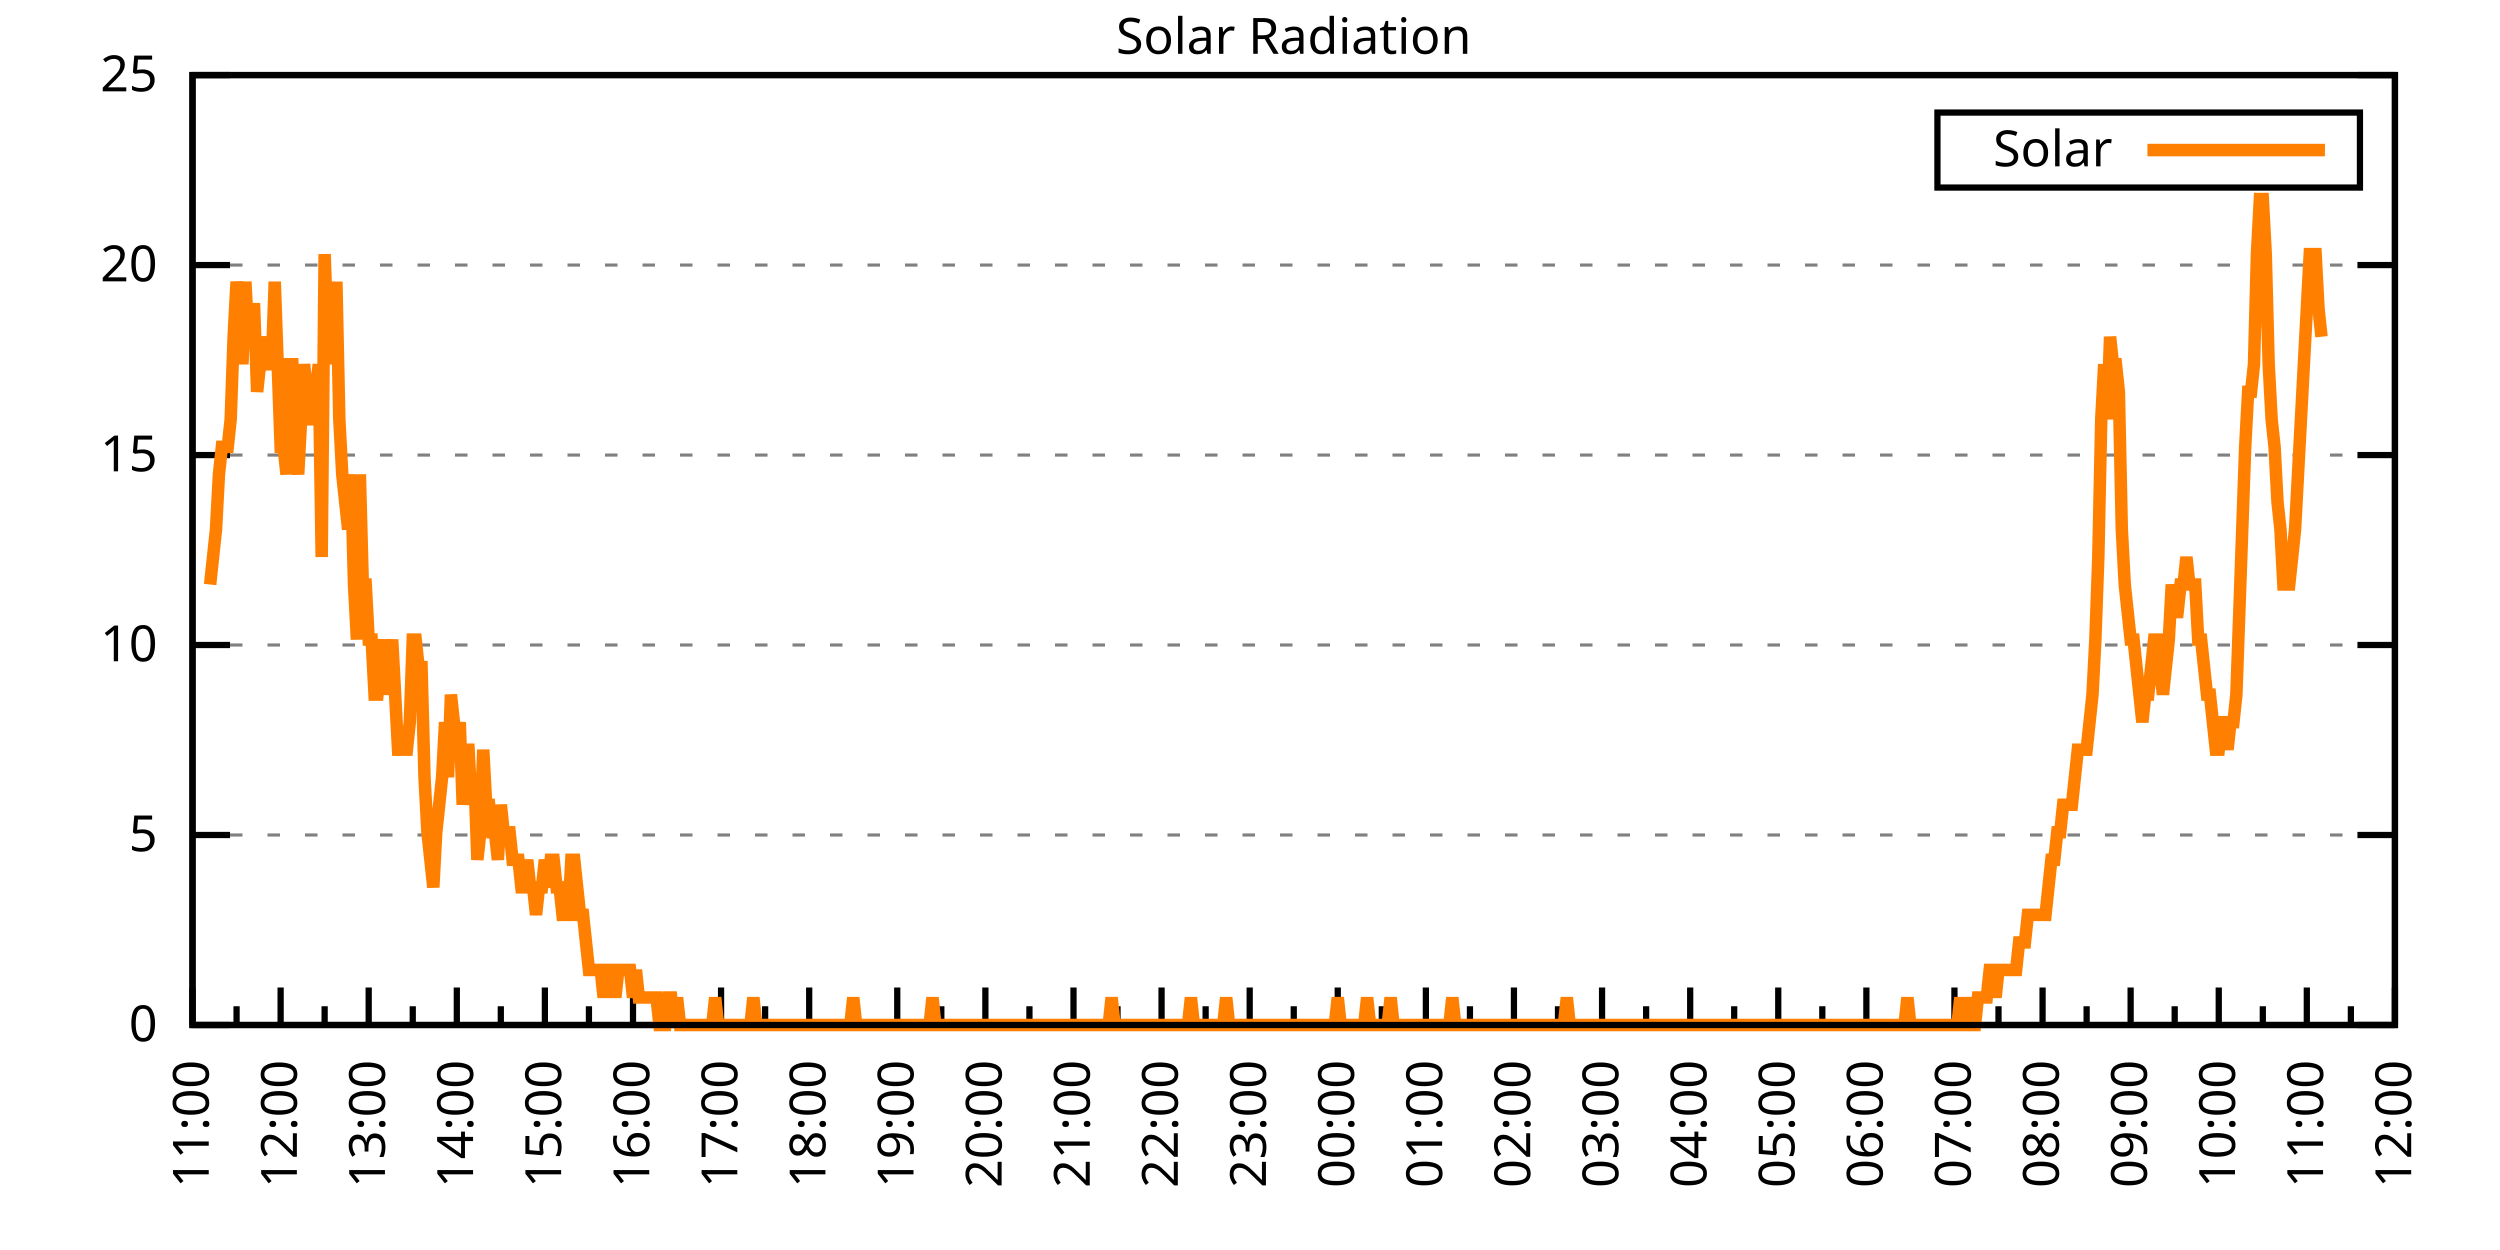
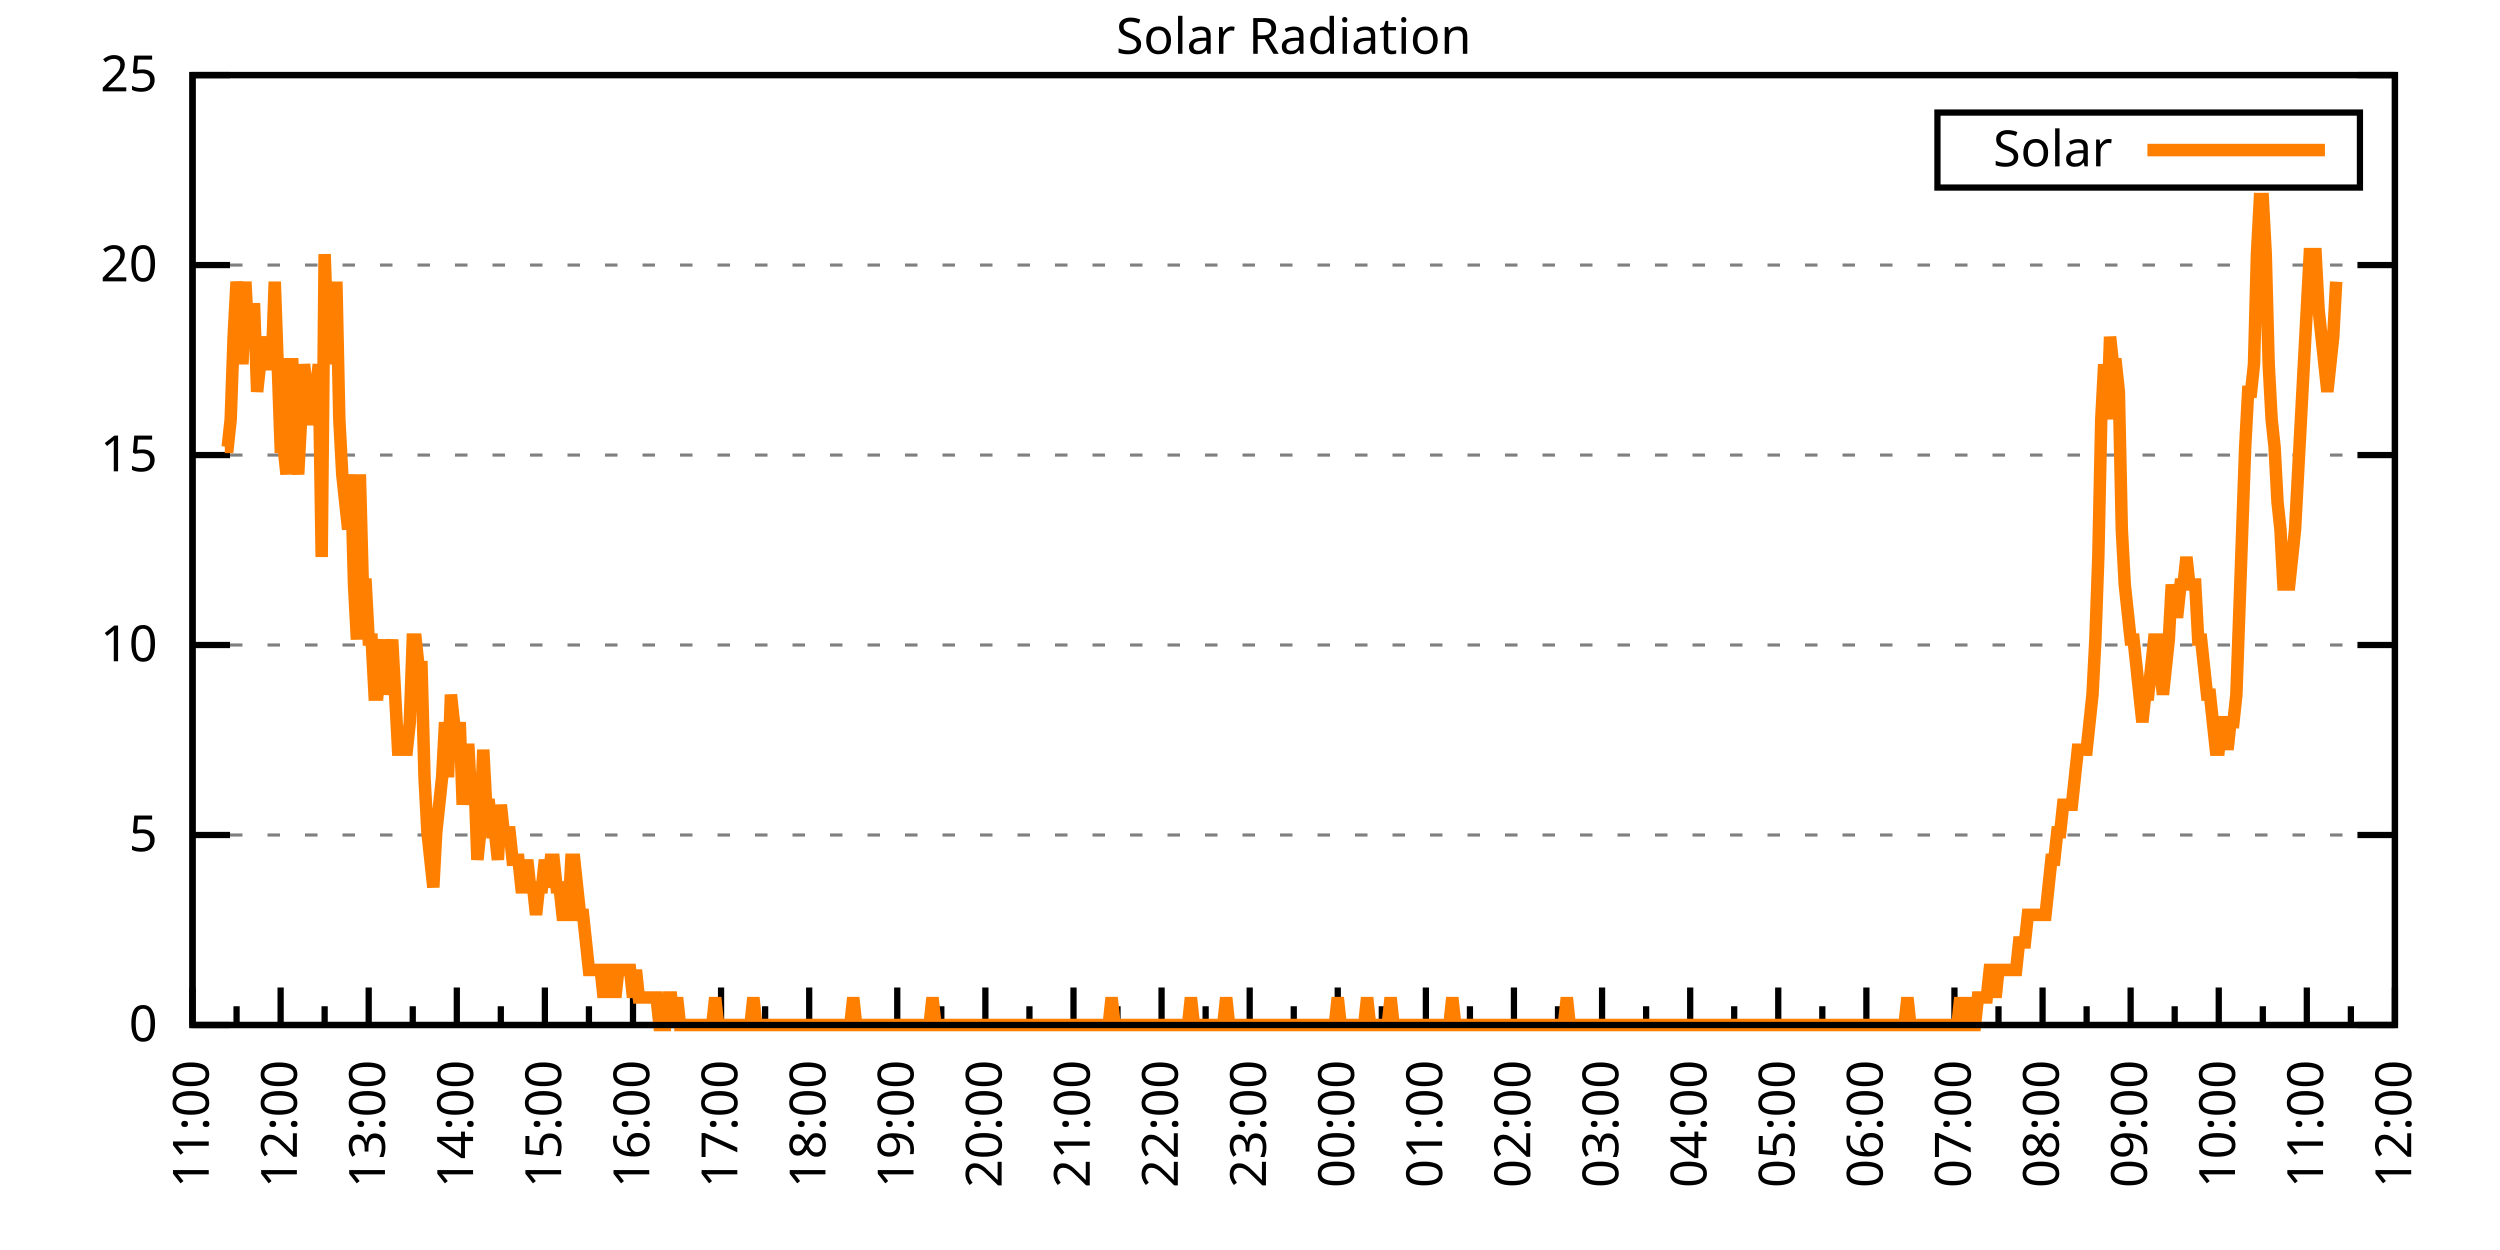
<svg xmlns="http://www.w3.org/2000/svg" xmlns:xlink="http://www.w3.org/1999/xlink" width="400" height="200" viewBox="0 0 400 200">
  <g id="gnuplot_canvas">
    <rect x="0" y="0" width="400" height="200" fill="none" />
    <defs>
      <circle id="gpDot" r="0.5" stroke-width="0.5" stroke="currentColor" />
      <path id="gpPt0" stroke-width="0.333" stroke="currentColor" d="M-1,0 h2 M0,-1 v2" />
      <path id="gpPt1" stroke-width="0.333" stroke="currentColor" d="M-1,-1 L1,1 M1,-1 L-1,1" />
      <path id="gpPt2" stroke-width="0.333" stroke="currentColor" d="M-1,0 L1,0 M0,-1 L0,1 M-1,-1 L1,1 M-1,1 L1,-1" />
      <rect id="gpPt3" stroke-width="0.333" stroke="currentColor" x="-1" y="-1" width="2" height="2" />
      <rect id="gpPt4" stroke-width="0.333" stroke="currentColor" fill="currentColor" x="-1" y="-1" width="2" height="2" />
      <circle id="gpPt5" stroke-width="0.333" stroke="currentColor" cx="0" cy="0" r="1" />
      <use xlink:href="#gpPt5" id="gpPt6" fill="currentColor" stroke="none" />
      <path id="gpPt7" stroke-width="0.333" stroke="currentColor" d="M0,-1.33 L-1.33,0.67 L1.33,0.67 z" />
      <use xlink:href="#gpPt7" id="gpPt8" fill="currentColor" stroke="none" />
      <use xlink:href="#gpPt7" id="gpPt9" stroke="currentColor" transform="rotate(180)" />
      <use xlink:href="#gpPt9" id="gpPt10" fill="currentColor" stroke="none" />
      <use xlink:href="#gpPt3" id="gpPt11" stroke="currentColor" transform="rotate(45)" />
      <use xlink:href="#gpPt11" id="gpPt12" fill="currentColor" stroke="none" />
      <path id="gpPt13" stroke-width="0.333" stroke="currentColor" d="M0,1.330 L1.265,0.411 L0.782,-1.067 L-0.782,-1.076 L-1.265,0.411 z" />
      <use xlink:href="#gpPt13" id="gpPt14" fill="currentColor" stroke="none" />
      <filter id="textbox" filterUnits="objectBoundingBox" x="0" y="0" height="1" width="1">
        <feFlood flood-color="white" flood-opacity="1" result="bgnd" />
        <feComposite in="SourceGraphic" in2="bgnd" operator="atop" />
      </filter>
      <filter id="greybox" filterUnits="objectBoundingBox" x="0" y="0" height="1" width="1">
        <feFlood flood-color="lightgrey" flood-opacity="1" result="grey" />
        <feComposite in="SourceGraphic" in2="grey" operator="atop" />
      </filter>
    </defs>
    <g fill="none" color="white" stroke="currentColor" stroke-width="1.00" stroke-linecap="butt" stroke-linejoin="miter">
</g>
    <g fill="none" color="black" stroke="currentColor" stroke-width="1.00" stroke-linecap="butt" stroke-linejoin="miter">
      <g stroke="none" shape-rendering="crispEdges">
        <polygon fill="rgb(255, 255, 255)" points="30.80,164.00 383.18,164.00 383.18,12.02 30.80,12.02 " />
      </g>
    </g>
    <g fill="none" color="black" stroke="currentColor" stroke-width="1.00" stroke-linecap="butt" stroke-linejoin="miter">
</g>
    <g fill="none" color="black" stroke="black" stroke-width="0.50" stroke-linecap="butt" stroke-linejoin="miter">
</g>
    <g fill="none" color="gray" stroke="currentColor" stroke-width="0.50" stroke-linecap="butt" stroke-linejoin="miter">
      <path stroke="gray" stroke-dasharray="2,4" class="gridline" d="M30.80,164.00 L383.19,164.00  " />
    </g>
    <g fill="none" color="gray" stroke="gray" stroke-width="1.00" stroke-linecap="butt" stroke-linejoin="miter">
</g>
    <g fill="none" color="black" stroke="currentColor" stroke-width="1.00" stroke-linecap="butt" stroke-linejoin="miter">
      <path stroke="black" d="M30.80,164.00 L36.80,164.00 M383.19,164.00 L377.19,164.00  " />
      <g transform="translate(25.20,166.60)" stroke="none" fill="black" font-family="Sans" font-size="8.00" text-anchor="end">
        <text>
          <tspan font-family="Sans"> 0</tspan>
        </text>
      </g>
    </g>
    <g fill="none" color="black" stroke="currentColor" stroke-width="1.00" stroke-linecap="butt" stroke-linejoin="miter">
</g>
    <g fill="none" color="black" stroke="black" stroke-width="0.50" stroke-linecap="butt" stroke-linejoin="miter">
</g>
    <g fill="none" color="gray" stroke="currentColor" stroke-width="0.50" stroke-linecap="butt" stroke-linejoin="miter">
      <path stroke="gray" stroke-dasharray="2,4" class="gridline" d="M30.80,133.60 L383.19,133.60  " />
    </g>
    <g fill="none" color="gray" stroke="gray" stroke-width="1.00" stroke-linecap="butt" stroke-linejoin="miter">
</g>
    <g fill="none" color="black" stroke="currentColor" stroke-width="1.00" stroke-linecap="butt" stroke-linejoin="miter">
      <path stroke="black" d="M30.80,133.60 L36.80,133.60 M383.19,133.60 L377.19,133.60  " />
      <g transform="translate(25.20,136.20)" stroke="none" fill="black" font-family="Sans" font-size="8.00" text-anchor="end">
        <text>
          <tspan font-family="Sans"> 5</tspan>
        </text>
      </g>
    </g>
    <g fill="none" color="black" stroke="currentColor" stroke-width="1.00" stroke-linecap="butt" stroke-linejoin="miter">
</g>
    <g fill="none" color="black" stroke="black" stroke-width="0.50" stroke-linecap="butt" stroke-linejoin="miter">
</g>
    <g fill="none" color="gray" stroke="currentColor" stroke-width="0.50" stroke-linecap="butt" stroke-linejoin="miter">
      <path stroke="gray" stroke-dasharray="2,4" class="gridline" d="M30.80,103.20 L383.19,103.20  " />
    </g>
    <g fill="none" color="gray" stroke="gray" stroke-width="1.00" stroke-linecap="butt" stroke-linejoin="miter">
</g>
    <g fill="none" color="black" stroke="currentColor" stroke-width="1.00" stroke-linecap="butt" stroke-linejoin="miter">
      <path stroke="black" d="M30.80,103.20 L36.80,103.20 M383.19,103.20 L377.19,103.20  " />
      <g transform="translate(25.20,105.80)" stroke="none" fill="black" font-family="Sans" font-size="8.00" text-anchor="end">
        <text>
          <tspan font-family="Sans"> 10</tspan>
        </text>
      </g>
    </g>
    <g fill="none" color="black" stroke="currentColor" stroke-width="1.00" stroke-linecap="butt" stroke-linejoin="miter">
</g>
    <g fill="none" color="black" stroke="black" stroke-width="0.50" stroke-linecap="butt" stroke-linejoin="miter">
</g>
    <g fill="none" color="gray" stroke="currentColor" stroke-width="0.50" stroke-linecap="butt" stroke-linejoin="miter">
      <path stroke="gray" stroke-dasharray="2,4" class="gridline" d="M30.80,72.81 L383.19,72.81  " />
    </g>
    <g fill="none" color="gray" stroke="gray" stroke-width="1.00" stroke-linecap="butt" stroke-linejoin="miter">
</g>
    <g fill="none" color="black" stroke="currentColor" stroke-width="1.00" stroke-linecap="butt" stroke-linejoin="miter">
      <path stroke="black" d="M30.80,72.81 L36.80,72.81 M383.19,72.81 L377.19,72.81  " />
      <g transform="translate(25.20,75.41)" stroke="none" fill="black" font-family="Sans" font-size="8.00" text-anchor="end">
        <text>
          <tspan font-family="Sans"> 15</tspan>
        </text>
      </g>
    </g>
    <g fill="none" color="black" stroke="currentColor" stroke-width="1.00" stroke-linecap="butt" stroke-linejoin="miter">
</g>
    <g fill="none" color="black" stroke="black" stroke-width="0.50" stroke-linecap="butt" stroke-linejoin="miter">
</g>
    <g fill="none" color="gray" stroke="currentColor" stroke-width="0.50" stroke-linecap="butt" stroke-linejoin="miter">
      <path stroke="gray" stroke-dasharray="2,4" class="gridline" d="M30.80,42.41 L383.19,42.41  " />
    </g>
    <g fill="none" color="gray" stroke="gray" stroke-width="1.00" stroke-linecap="butt" stroke-linejoin="miter">
</g>
    <g fill="none" color="black" stroke="currentColor" stroke-width="1.00" stroke-linecap="butt" stroke-linejoin="miter">
      <path stroke="black" d="M30.80,42.41 L36.80,42.41 M383.19,42.41 L377.19,42.41  " />
      <g transform="translate(25.20,45.01)" stroke="none" fill="black" font-family="Sans" font-size="8.00" text-anchor="end">
        <text>
          <tspan font-family="Sans"> 20</tspan>
        </text>
      </g>
    </g>
    <g fill="none" color="black" stroke="currentColor" stroke-width="1.00" stroke-linecap="butt" stroke-linejoin="miter">
</g>
    <g fill="none" color="black" stroke="black" stroke-width="0.50" stroke-linecap="butt" stroke-linejoin="miter">
</g>
    <g fill="none" color="gray" stroke="currentColor" stroke-width="0.50" stroke-linecap="butt" stroke-linejoin="miter">
      <path stroke="gray" stroke-dasharray="2,4" class="gridline" d="M30.80,12.01 L383.19,12.01  " />
    </g>
    <g fill="none" color="gray" stroke="gray" stroke-width="1.00" stroke-linecap="butt" stroke-linejoin="miter">
</g>
    <g fill="none" color="black" stroke="currentColor" stroke-width="1.00" stroke-linecap="butt" stroke-linejoin="miter">
      <path stroke="black" d="M30.80,12.01 L36.80,12.01 M383.19,12.01 L377.19,12.01  " />
      <g transform="translate(25.20,14.61)" stroke="none" fill="black" font-family="Sans" font-size="8.00" text-anchor="end">
        <text>
          <tspan font-family="Sans"> 25</tspan>
        </text>
      </g>
    </g>
    <g fill="none" color="black" stroke="currentColor" stroke-width="1.00" stroke-linecap="butt" stroke-linejoin="miter">
      <path stroke="black" d="M30.80,164.00 L30.80,158.00  " />
      <g transform="translate(33.40,169.60) rotate(270)" stroke="none" fill="black" font-family="Sans" font-size="8.00" text-anchor="end">
        <text>
          <tspan font-family="Sans">11:00</tspan>
        </text>
      </g>
    </g>
    <g fill="none" color="black" stroke="currentColor" stroke-width="1.00" stroke-linecap="butt" stroke-linejoin="miter">
      <path stroke="black" d="M37.85,164.00 L37.85,161.00 M44.90,164.00 L44.90,158.00  " />
      <g transform="translate(47.50,169.60) rotate(270)" stroke="none" fill="black" font-family="Sans" font-size="8.00" text-anchor="end">
        <text>
          <tspan font-family="Sans">12:00</tspan>
        </text>
      </g>
    </g>
    <g fill="none" color="black" stroke="currentColor" stroke-width="1.00" stroke-linecap="butt" stroke-linejoin="miter">
      <path stroke="black" d="M51.94,164.00 L51.94,161.00 M58.99,164.00 L58.99,158.00  " />
      <g transform="translate(61.59,169.60) rotate(270)" stroke="none" fill="black" font-family="Sans" font-size="8.00" text-anchor="end">
        <text>
          <tspan font-family="Sans">13:00</tspan>
        </text>
      </g>
    </g>
    <g fill="none" color="black" stroke="currentColor" stroke-width="1.00" stroke-linecap="butt" stroke-linejoin="miter">
      <path stroke="black" d="M66.04,164.00 L66.04,161.00 M73.09,164.00 L73.09,158.00  " />
      <g transform="translate(75.69,169.60) rotate(270)" stroke="none" fill="black" font-family="Sans" font-size="8.00" text-anchor="end">
        <text>
          <tspan font-family="Sans">14:00</tspan>
        </text>
      </g>
    </g>
    <g fill="none" color="black" stroke="currentColor" stroke-width="1.00" stroke-linecap="butt" stroke-linejoin="miter">
      <path stroke="black" d="M80.13,164.00 L80.13,161.00 M87.18,164.00 L87.18,158.00  " />
      <g transform="translate(89.78,169.60) rotate(270)" stroke="none" fill="black" font-family="Sans" font-size="8.00" text-anchor="end">
        <text>
          <tspan font-family="Sans">15:00</tspan>
        </text>
      </g>
    </g>
    <g fill="none" color="black" stroke="currentColor" stroke-width="1.00" stroke-linecap="butt" stroke-linejoin="miter">
      <path stroke="black" d="M94.23,164.00 L94.23,161.00 M101.28,164.00 L101.28,158.00  " />
      <g transform="translate(103.88,169.60) rotate(270)" stroke="none" fill="black" font-family="Sans" font-size="8.00" text-anchor="end">
        <text>
          <tspan font-family="Sans">16:00</tspan>
        </text>
      </g>
    </g>
    <g fill="none" color="black" stroke="currentColor" stroke-width="1.00" stroke-linecap="butt" stroke-linejoin="miter">
      <path stroke="black" d="M108.33,164.00 L108.33,161.00 M115.37,164.00 L115.37,158.00  " />
      <g transform="translate(117.97,169.60) rotate(270)" stroke="none" fill="black" font-family="Sans" font-size="8.00" text-anchor="end">
        <text>
          <tspan font-family="Sans">17:00</tspan>
        </text>
      </g>
    </g>
    <g fill="none" color="black" stroke="currentColor" stroke-width="1.00" stroke-linecap="butt" stroke-linejoin="miter">
      <path stroke="black" d="M122.42,164.00 L122.42,161.00 M129.47,164.00 L129.47,158.00  " />
      <g transform="translate(132.07,169.60) rotate(270)" stroke="none" fill="black" font-family="Sans" font-size="8.00" text-anchor="end">
        <text>
          <tspan font-family="Sans">18:00</tspan>
        </text>
      </g>
    </g>
    <g fill="none" color="black" stroke="currentColor" stroke-width="1.00" stroke-linecap="butt" stroke-linejoin="miter">
      <path stroke="black" d="M136.52,164.00 L136.52,161.00 M143.56,164.00 L143.56,158.00  " />
      <g transform="translate(146.16,169.60) rotate(270)" stroke="none" fill="black" font-family="Sans" font-size="8.00" text-anchor="end">
        <text>
          <tspan font-family="Sans">19:00</tspan>
        </text>
      </g>
    </g>
    <g fill="none" color="black" stroke="currentColor" stroke-width="1.00" stroke-linecap="butt" stroke-linejoin="miter">
      <path stroke="black" d="M150.61,164.00 L150.61,161.00 M157.66,164.00 L157.66,158.00  " />
      <g transform="translate(160.26,169.60) rotate(270)" stroke="none" fill="black" font-family="Sans" font-size="8.00" text-anchor="end">
        <text>
          <tspan font-family="Sans">20:00</tspan>
        </text>
      </g>
    </g>
    <g fill="none" color="black" stroke="currentColor" stroke-width="1.00" stroke-linecap="butt" stroke-linejoin="miter">
      <path stroke="black" d="M164.71,164.00 L164.71,161.00 M171.76,164.00 L171.76,158.00  " />
      <g transform="translate(174.36,169.60) rotate(270)" stroke="none" fill="black" font-family="Sans" font-size="8.00" text-anchor="end">
        <text>
          <tspan font-family="Sans">21:00</tspan>
        </text>
      </g>
    </g>
    <g fill="none" color="black" stroke="currentColor" stroke-width="1.00" stroke-linecap="butt" stroke-linejoin="miter">
      <path stroke="black" d="M178.80,164.00 L178.80,161.00 M185.85,164.00 L185.85,158.00  " />
      <g transform="translate(188.45,169.60) rotate(270)" stroke="none" fill="black" font-family="Sans" font-size="8.00" text-anchor="end">
        <text>
          <tspan font-family="Sans">22:00</tspan>
        </text>
      </g>
    </g>
    <g fill="none" color="black" stroke="currentColor" stroke-width="1.00" stroke-linecap="butt" stroke-linejoin="miter">
      <path stroke="black" d="M192.90,164.00 L192.90,161.00 M199.95,164.00 L199.95,158.00  " />
      <g transform="translate(202.55,169.60) rotate(270)" stroke="none" fill="black" font-family="Sans" font-size="8.00" text-anchor="end">
        <text>
          <tspan font-family="Sans">23:00</tspan>
        </text>
      </g>
    </g>
    <g fill="none" color="black" stroke="currentColor" stroke-width="1.00" stroke-linecap="butt" stroke-linejoin="miter">
      <path stroke="black" d="M207.00,164.00 L207.00,161.00 M214.04,164.00 L214.04,158.00  " />
      <g transform="translate(216.64,169.60) rotate(270)" stroke="none" fill="black" font-family="Sans" font-size="8.00" text-anchor="end">
        <text>
          <tspan font-family="Sans">00:00</tspan>
        </text>
      </g>
    </g>
    <g fill="none" color="black" stroke="currentColor" stroke-width="1.00" stroke-linecap="butt" stroke-linejoin="miter">
      <path stroke="black" d="M221.09,164.00 L221.09,161.00 M228.14,164.00 L228.14,158.00  " />
      <g transform="translate(230.74,169.60) rotate(270)" stroke="none" fill="black" font-family="Sans" font-size="8.00" text-anchor="end">
        <text>
          <tspan font-family="Sans">01:00</tspan>
        </text>
      </g>
    </g>
    <g fill="none" color="black" stroke="currentColor" stroke-width="1.00" stroke-linecap="butt" stroke-linejoin="miter">
      <path stroke="black" d="M235.19,164.00 L235.19,161.00 M242.23,164.00 L242.23,158.00  " />
      <g transform="translate(244.83,169.60) rotate(270)" stroke="none" fill="black" font-family="Sans" font-size="8.00" text-anchor="end">
        <text>
          <tspan font-family="Sans">02:00</tspan>
        </text>
      </g>
    </g>
    <g fill="none" color="black" stroke="currentColor" stroke-width="1.00" stroke-linecap="butt" stroke-linejoin="miter">
      <path stroke="black" d="M249.28,164.00 L249.28,161.00 M256.33,164.00 L256.33,158.00  " />
      <g transform="translate(258.93,169.60) rotate(270)" stroke="none" fill="black" font-family="Sans" font-size="8.00" text-anchor="end">
        <text>
          <tspan font-family="Sans">03:00</tspan>
        </text>
      </g>
    </g>
    <g fill="none" color="black" stroke="currentColor" stroke-width="1.00" stroke-linecap="butt" stroke-linejoin="miter">
      <path stroke="black" d="M263.38,164.00 L263.38,161.00 M270.43,164.00 L270.43,158.00  " />
      <g transform="translate(273.03,169.60) rotate(270)" stroke="none" fill="black" font-family="Sans" font-size="8.00" text-anchor="end">
        <text>
          <tspan font-family="Sans">04:00</tspan>
        </text>
      </g>
    </g>
    <g fill="none" color="black" stroke="currentColor" stroke-width="1.00" stroke-linecap="butt" stroke-linejoin="miter">
      <path stroke="black" d="M277.47,164.00 L277.47,161.00 M284.52,164.00 L284.52,158.00  " />
      <g transform="translate(287.12,169.60) rotate(270)" stroke="none" fill="black" font-family="Sans" font-size="8.00" text-anchor="end">
        <text>
          <tspan font-family="Sans">05:00</tspan>
        </text>
      </g>
    </g>
    <g fill="none" color="black" stroke="currentColor" stroke-width="1.00" stroke-linecap="butt" stroke-linejoin="miter">
      <path stroke="black" d="M291.57,164.00 L291.57,161.00 M298.62,164.00 L298.62,158.00  " />
      <g transform="translate(301.22,169.60) rotate(270)" stroke="none" fill="black" font-family="Sans" font-size="8.00" text-anchor="end">
        <text>
          <tspan font-family="Sans">06:00</tspan>
        </text>
      </g>
    </g>
    <g fill="none" color="black" stroke="currentColor" stroke-width="1.00" stroke-linecap="butt" stroke-linejoin="miter">
      <path stroke="black" d="M305.66,164.00 L305.66,161.00 M312.71,164.00 L312.71,158.00  " />
      <g transform="translate(315.31,169.60) rotate(270)" stroke="none" fill="black" font-family="Sans" font-size="8.00" text-anchor="end">
        <text>
          <tspan font-family="Sans">07:00</tspan>
        </text>
      </g>
    </g>
    <g fill="none" color="black" stroke="currentColor" stroke-width="1.00" stroke-linecap="butt" stroke-linejoin="miter">
      <path stroke="black" d="M319.76,164.00 L319.76,161.00 M326.81,164.00 L326.81,158.00  " />
      <g transform="translate(329.41,169.60) rotate(270)" stroke="none" fill="black" font-family="Sans" font-size="8.00" text-anchor="end">
        <text>
          <tspan font-family="Sans">08:00</tspan>
        </text>
      </g>
    </g>
    <g fill="none" color="black" stroke="currentColor" stroke-width="1.00" stroke-linecap="butt" stroke-linejoin="miter">
      <path stroke="black" d="M333.86,164.00 L333.86,161.00 M340.90,164.00 L340.90,158.00  " />
      <g transform="translate(343.50,169.60) rotate(270)" stroke="none" fill="black" font-family="Sans" font-size="8.00" text-anchor="end">
        <text>
          <tspan font-family="Sans">09:00</tspan>
        </text>
      </g>
    </g>
    <g fill="none" color="black" stroke="currentColor" stroke-width="1.00" stroke-linecap="butt" stroke-linejoin="miter">
      <path stroke="black" d="M347.95,164.00 L347.95,161.00 M355.00,164.00 L355.00,158.00  " />
      <g transform="translate(357.60,169.60) rotate(270)" stroke="none" fill="black" font-family="Sans" font-size="8.00" text-anchor="end">
        <text>
          <tspan font-family="Sans">10:00</tspan>
        </text>
      </g>
    </g>
    <g fill="none" color="black" stroke="currentColor" stroke-width="1.00" stroke-linecap="butt" stroke-linejoin="miter">
      <path stroke="black" d="M362.05,164.00 L362.05,161.00 M369.09,164.00 L369.09,158.00  " />
      <g transform="translate(371.69,169.60) rotate(270)" stroke="none" fill="black" font-family="Sans" font-size="8.00" text-anchor="end">
        <text>
          <tspan font-family="Sans">11:00</tspan>
        </text>
      </g>
    </g>
    <g fill="none" color="black" stroke="currentColor" stroke-width="1.00" stroke-linecap="butt" stroke-linejoin="miter">
      <path stroke="black" d="M376.14,164.00 L376.14,161.00 M383.19,164.00 L383.19,158.00  " />
      <g transform="translate(385.79,169.60) rotate(270)" stroke="none" fill="black" font-family="Sans" font-size="8.00" text-anchor="end">
        <text>
          <tspan font-family="Sans">12:00</tspan>
        </text>
      </g>
    </g>
    <g fill="none" color="black" stroke="currentColor" stroke-width="1.00" stroke-linecap="butt" stroke-linejoin="miter">
</g>
    <g fill="none" color="black" stroke="currentColor" stroke-width="1.00" stroke-linecap="butt" stroke-linejoin="miter">
      <path stroke="black" d="M30.80,12.01 L30.80,164.00 L383.19,164.00 L383.19,12.01 L30.80,12.01 Z  " />
    </g>
    <g fill="none" color="black" stroke="currentColor" stroke-width="1.00" stroke-linecap="butt" stroke-linejoin="miter">
      <g transform="translate(6.80,88.01) rotate(270)" stroke="none" fill="black" font-family="Sans" font-size="8.00" text-anchor="middle">
        <text />
      </g>
    </g>
    <g fill="none" color="black" stroke="currentColor" stroke-width="1.00" stroke-linecap="butt" stroke-linejoin="miter">
</g>
    <g fill="none" color="black" stroke="currentColor" stroke-width="1.00" stroke-linecap="butt" stroke-linejoin="miter">
      <path stroke="black" d="M309.99,30.01 L309.99,18.01 L377.59,18.01 L377.59,30.01 L309.99,30.01 Z  " />
    </g>
    <g id="Solar_Radiation_plot_1">
      <g fill="none" color="white" stroke="black" stroke-width="2.00" stroke-linecap="butt" stroke-linejoin="miter">
</g>
      <g fill="none" color="black" stroke="currentColor" stroke-width="2.00" stroke-linecap="butt" stroke-linejoin="miter">
        <g transform="translate(337.99,26.61)" stroke="none" fill="black" font-family="Sans" font-size="8.00" text-anchor="end">
          <text>
            <tspan font-family="Sans">Solar</tspan>
          </text>
        </g>
      </g>
      <g fill="none" color="black" stroke="currentColor" stroke-width="2.00" stroke-linecap="butt" stroke-linejoin="miter">
-         <path stroke="rgb(255, 127,   0)" d="M343.59,24.01 L371.99,24.01 M33.62,93.52 L34.09,89.12 L34.56,84.71 L35.03,75.90 L35.50,71.50 L35.97,71.50   L36.44,71.50 L36.91,67.09 L37.38,53.88 L37.85,45.07 L38.32,49.47 L38.79,58.28 L39.26,45.07 L39.73,53.88   L40.20,49.47 L40.67,49.47 L41.14,62.69 L41.61,58.28 L42.08,53.88 L42.55,58.28 L43.02,58.28 L43.49,58.28   L43.96,45.07 L44.43,58.28 L44.90,71.50 L45.37,71.50 L45.84,75.90 L46.31,58.28 L46.78,58.28 L47.24,71.50   L47.71,75.90 L48.18,67.09 L48.65,58.28 L49.12,62.69 L49.59,67.09 L50.06,67.09 L50.53,62.69 L51.00,58.28   L51.47,89.12 L51.94,40.66 L52.41,53.88 L52.88,49.47 L53.35,58.28 L53.82,45.07 L54.29,67.09 L54.76,75.90   L55.23,80.31 L55.70,84.71 L56.17,75.90 L56.64,93.52 L57.11,102.33 L57.58,75.90 L58.05,93.52 L58.52,93.52   L58.99,102.33 L59.46,102.33 L59.93,111.14 L60.40,111.14 L60.87,106.74 L61.34,102.33 L61.81,111.14 L62.28,106.74   L62.75,102.33 L63.22,111.14 L63.69,119.95 L64.16,119.95 L64.63,119.95 L65.10,119.95 L65.57,115.55 L66.04,102.33   L66.51,102.33 L66.98,106.74 L67.45,106.74 L67.92,124.36 L68.39,133.17 L68.86,137.57 L69.33,141.98 L69.80,133.17   L70.27,128.76 L70.74,124.36 L71.21,115.55 L71.68,124.36 L72.15,111.14 L72.62,115.55 L73.09,119.95 L73.56,115.55   L74.03,128.76 L74.50,119.95 L74.97,119.95 L75.44,128.76 L75.91,124.36 L76.38,137.57 L76.85,133.17 L77.32,119.95   L77.79,128.76 L78.26,128.76 L78.73,133.17 L79.19,133.17 L79.66,137.57 L80.13,128.76 L80.60,133.17 L81.07,133.17   L81.54,133.17 L82.01,137.57 L82.48,137.57 L82.95,137.57 L83.42,141.98 L83.89,141.98 L84.36,137.57 L84.83,141.98   L85.30,141.98 L85.77,146.38 L86.24,141.98 L86.71,141.98 L87.18,137.57 L87.65,141.98 L88.12,137.57 L88.59,137.57   L89.06,141.98 L89.53,141.98 L90.00,146.38 L90.47,146.38 L90.94,146.38 L91.41,137.57 L91.88,137.57 L92.35,141.98   L92.82,146.38 L93.29,146.38 L93.76,150.79 L94.23,155.19 L94.70,155.19 L95.17,155.19 L95.64,155.19 L96.11,155.19   L96.58,159.60 L97.05,155.19 L97.52,155.19 L97.99,155.19 L98.46,159.60 L98.93,155.19 L99.40,155.19 L99.87,155.19   L100.34,155.19 L100.81,155.19 L101.28,159.60 L101.75,155.19 L102.22,159.60 L102.69,159.60 L103.16,159.60 L103.63,159.60   L104.10,159.60 L104.57,159.60 L105.04,159.60 L105.51,164.00 L105.98,164.00 L106.45,164.00 L106.92,159.60 L107.39,159.60   L107.86,164.00 L108.33,159.60 L108.80,164.00 L109.27,164.00 L109.74,164.00 L110.21,164.00 L110.68,164.00 L111.14,164.00   L111.61,164.00 L112.08,164.00 L112.55,164.00 L113.02,164.00 L113.49,164.00 L113.96,164.00 L114.43,159.60 L114.90,164.00   L115.37,164.00 L115.84,164.00 L116.31,164.00 L116.78,164.00 L117.25,164.00 L117.72,164.00 L118.19,164.00 L118.66,164.00   L119.13,164.00 L119.60,164.00 L120.07,164.00 L120.54,159.60 L121.01,164.00 L121.48,164.00 L121.95,164.00 L122.42,164.00   L122.89,164.00 L123.36,164.00 L123.83,164.00 L124.30,164.00 L124.77,164.00 L125.24,164.00 L125.71,164.00 L126.18,164.00   L126.65,164.00 L127.12,164.00 L127.59,164.00 L128.06,164.00 L128.53,164.00 L129.00,164.00 L129.47,164.00 L129.94,164.00   L130.41,164.00 L130.88,164.00 L131.35,164.00 L131.82,164.00 L132.29,164.00 L132.76,164.00 L133.23,164.00 L133.70,164.00   L134.17,164.00 L134.64,164.00 L135.11,164.00 L135.58,164.00 L136.05,164.00 L136.52,159.60 L136.99,164.00 L137.46,164.00   L137.93,164.00 L138.40,164.00 L138.87,164.00 L139.34,164.00 L139.81,164.00 L140.28,164.00 L140.75,164.00 L141.22,164.00   L141.69,164.00 L142.16,164.00 L142.63,164.00 L143.09,164.00 L143.56,164.00 L144.03,164.00 L144.50,164.00 L144.97,164.00   L145.44,164.00 L145.91,164.00 L146.38,164.00 L146.85,164.00 L147.32,164.00 L147.79,164.00 L148.26,164.00 L148.73,164.00   L149.20,159.60 L149.67,164.00 L150.14,164.00 L150.61,164.00 L151.08,164.00 L151.55,164.00 L152.02,164.00 L152.49,164.00   L152.96,164.00 L153.43,164.00 L153.90,164.00 L154.37,164.00 L154.84,164.00 L155.31,164.00 L155.78,164.00 L156.25,164.00   L156.72,164.00 L157.19,164.00 L157.66,164.00 L158.13,164.00 L158.60,164.00 L159.07,164.00 L159.54,164.00 L160.01,164.00   L160.48,164.00 L160.95,164.00 L161.42,164.00 L161.89,164.00 L162.36,164.00 L162.83,164.00 L163.30,164.00 L163.77,164.00   L164.24,164.00 L164.71,164.00 L165.18,164.00 L165.65,164.00 L166.12,164.00 L166.59,164.00 L167.06,164.00 L167.53,164.00   L168.00,164.00 L168.47,164.00 L168.94,164.00 L169.41,164.00 L169.88,164.00 L170.35,164.00 L170.82,164.00 L171.29,164.00   L171.76,164.00 L172.23,164.00 L172.70,164.00 L173.17,164.00 L173.64,164.00 L174.11,164.00 L174.58,164.00 L175.04,164.00   L175.51,164.00 L175.98,164.00 L176.45,164.00 L176.92,164.00 L177.39,164.00 L177.86,159.60 L178.33,164.00 L178.80,164.00   L179.27,164.00 L179.74,164.00 L180.21,164.00 L180.68,164.00 L181.15,164.00 L181.62,164.00 L182.09,164.00 L182.56,164.00   L183.03,164.00 L183.50,164.00 L183.97,164.00 L184.44,164.00 L184.91,164.00 L185.38,164.00 L185.85,164.00 L186.32,164.00   L186.79,164.00 L187.26,164.00 L187.73,164.00 L188.20,164.00 L188.67,164.00 L189.14,164.00 L189.61,164.00 L190.08,164.00   L190.55,159.60 L191.02,164.00 L191.49,164.00 L191.96,164.00 L192.43,164.00 L192.90,164.00 L193.37,164.00 L193.84,164.00   L194.31,164.00 L194.78,164.00 L195.25,164.00 L195.72,164.00 L196.19,159.60 L196.66,164.00 L197.13,164.00 L197.60,164.00   L198.07,164.00 L198.54,164.00 L199.01,164.00 L199.48,164.00 L199.95,164.00 L200.42,164.00 L200.89,164.00 L201.36,164.00   L201.83,164.00 L202.30,164.00 L202.77,164.00 L203.24,164.00 L203.71,164.00 L204.18,164.00 L204.65,164.00 L205.12,164.00   L205.59,164.00 L206.06,164.00 L206.53,164.00 L207.00,164.00 L207.46,164.00 L207.93,164.00 L208.40,164.00 L208.87,164.00   L209.34,164.00 L209.81,164.00 L210.28,164.00 L210.75,164.00 L211.22,164.00 L211.69,164.00 L212.16,164.00 L212.63,164.00   L213.10,164.00 L213.57,164.00 L214.04,159.60 L214.51,164.00 L214.98,164.00 L215.45,164.00 L215.92,164.00 L216.39,164.00   L216.86,164.00 L217.33,164.00 L217.80,164.00 L218.27,164.00 L218.74,159.60 L219.21,164.00 L219.68,164.00 L220.15,164.00   L220.62,164.00 L221.09,164.00 L221.56,164.00 L222.03,164.00 L222.50,159.60 L222.97,164.00 L223.44,164.00 L223.91,164.00   L224.38,164.00 L224.85,164.00 L225.32,164.00 L225.79,164.00 L226.26,164.00 L226.73,164.00 L227.20,164.00 L227.67,164.00   L228.14,164.00 L228.61,164.00 L229.08,164.00 L229.55,164.00 L230.02,164.00 L230.49,164.00 L230.96,164.00 L231.43,164.00   L231.90,164.00 L232.37,159.60 L232.84,164.00 L233.31,164.00 L233.78,164.00 L234.25,164.00 L234.72,164.00 L235.19,164.00   L235.66,164.00 L236.13,164.00 L236.60,164.00 L237.07,164.00 L237.54,164.00 L238.01,164.00 L238.48,164.00 L238.95,164.00   L239.41,164.00 L239.88,164.00 L240.35,164.00 L240.82,164.00 L241.29,164.00 L241.76,164.00 L242.23,164.00 L242.70,164.00   L243.17,164.00 L243.64,164.00 L244.11,164.00 L244.58,164.00 L245.05,164.00 L245.52,164.00 L245.99,164.00 L246.46,164.00   L246.93,164.00 L247.40,164.00 L247.87,164.00 L248.34,164.00 L248.81,164.00 L249.28,164.00 L249.75,164.00 L250.22,164.00   L250.69,159.60 L251.16,164.00 L251.63,164.00 L252.10,164.00 L252.57,164.00 L253.04,164.00 L253.51,164.00 L253.98,164.00   L254.45,164.00 L254.92,164.00 L255.39,164.00 L255.86,164.00 L256.33,164.00 L256.80,164.00 L257.27,164.00 L257.74,164.00   L258.21,164.00 L258.68,164.00 L259.15,164.00 L259.62,164.00 L260.09,164.00 L260.56,164.00 L261.03,164.00 L261.50,164.00   L261.97,164.00 L262.44,164.00 L262.91,164.00 L263.38,164.00 L263.85,164.00 L264.32,164.00 L264.79,164.00 L265.26,164.00   L265.73,164.00 L266.20,164.00 L266.67,164.00 L267.14,164.00 L267.61,164.00 L268.08,164.00 L268.55,164.00 L269.02,164.00   L269.49,164.00 L269.96,164.00 L270.43,164.00 L270.90,164.00 L271.36,164.00 L271.83,164.00 L272.30,164.00 L272.77,164.00   L273.24,164.00 L273.71,164.00 L274.18,164.00 L274.65,164.00 L275.12,164.00 L275.59,164.00 L276.06,164.00 L276.53,164.00   L277.00,164.00 L277.47,164.00 L277.94,164.00 L278.41,164.00 L278.88,164.00 L279.35,164.00 L279.82,164.00 L280.29,164.00   L280.76,164.00 L281.23,164.00 L281.70,164.00 L282.17,164.00 L282.64,164.00 L283.11,164.00 L283.58,164.00 L284.05,164.00   L284.52,164.00 L284.99,164.00 L285.46,164.00 L285.93,164.00 L286.40,164.00 L286.87,164.00 L287.34,164.00 L287.81,164.00   L288.28,164.00 L288.75,164.00 L289.22,164.00 L289.69,164.00 L290.16,164.00 L290.63,164.00 L291.10,164.00 L291.57,164.00   L292.04,164.00 L292.51,164.00 L292.98,164.00 L293.45,164.00 L293.92,164.00 L294.39,164.00 L294.86,164.00 L295.33,164.00   L295.80,164.00 L296.27,164.00 L296.74,164.00 L297.21,164.00 L297.68,164.00 L298.15,164.00 L298.62,164.00 L299.09,164.00   L299.56,164.00 L300.03,164.00 L300.50,164.00 L300.97,164.00 L301.44,164.00 L301.91,164.00 L302.38,164.00 L302.85,164.00   L303.31,164.00 L303.78,164.00 L304.25,164.00 L304.72,164.00 L305.19,159.60 L305.66,164.00 L306.13,164.00 L306.60,164.00   L307.07,164.00 L307.54,164.00 L308.01,164.00 L308.48,164.00 L308.95,164.00 L309.42,164.00 L309.89,164.00 L310.36,164.00   L310.83,164.00 L311.30,164.00 L311.77,164.00 L312.24,164.00 L312.71,164.00 L313.18,164.00 L313.65,159.60 L314.12,164.00   L314.59,164.00 L315.06,159.60 L315.53,164.00 L316.00,164.00 L316.47,159.60 L316.94,159.60 L317.41,159.60 L317.88,159.60   L318.35,155.19 L318.82,155.19 L319.29,159.60 L319.76,155.19 L320.23,155.19 L320.70,155.19 L321.17,155.19 L321.64,155.19   L322.11,155.19 L322.58,155.19 L323.05,150.79 L323.52,150.79 L323.99,150.79 L324.46,146.38 L324.93,146.38 L325.40,146.38   L325.87,146.38 L326.34,146.38 L326.81,146.38 L327.28,146.38 L327.75,141.98 L328.22,137.57 L328.69,137.57 L329.16,133.17   L329.63,133.17 L330.10,128.76 L330.57,128.76 L331.04,128.76 L331.51,128.76 L331.98,124.36 L332.45,119.95 L332.92,119.95   L333.39,119.95 L333.86,119.95 L334.33,115.55 L334.80,111.14 L335.26,102.33 L335.73,89.12 L336.20,67.09 L336.67,58.28   L337.14,67.09 L337.61,53.88 L338.08,58.28 L338.55,58.28 L339.02,62.69 L339.49,84.71 L339.96,93.52 L340.43,97.93   L340.90,102.33 L341.37,102.33 L341.84,106.74 L342.31,111.14 L342.78,115.55 L343.25,111.14 L343.72,111.14 L344.19,106.74   L344.66,102.33 L345.13,102.33 L345.60,106.74 L346.07,111.14 L346.54,106.74 L347.01,102.33 L347.48,93.52 L347.95,97.93   L348.42,97.93 L348.89,93.52 L349.36,93.52 L349.83,89.12 L350.30,93.52 L350.77,93.52 L351.24,93.52 L351.71,102.33   L352.18,102.33 L352.65,106.74 L353.12,111.14 L353.59,111.14 L354.06,115.55 L354.53,119.95 L355.00,119.95 L355.47,115.55   L355.94,115.55 L356.41,119.95 L356.88,115.55 L357.35,115.55 L357.82,111.14 L358.29,97.93 L358.76,84.71 L359.23,71.50   L359.70,62.69 L360.17,62.69 L360.64,58.28 L361.11,40.66 L361.58,31.85 L362.05,31.85 L362.52,40.66 L362.99,58.28   L363.46,67.09 L363.93,71.50 L364.40,80.31 L364.87,84.71 L365.34,93.52 L365.81,93.52 L366.28,93.52 L366.75,89.12   L367.21,84.71 L367.68,75.90 L368.15,67.09 L368.62,58.28 L369.09,49.47 L369.56,40.66 L370.03,40.66 L370.50,40.66   L370.97,49.47 L371.44,53.88  " />
+         <path stroke="rgb(255, 127,   0)" d="M343.59,24.01 L371.99,24.01 M35.97,71.50 L36.44,71.50 L36.91,67.09 L37.38,53.88 L37.85,45.07 L38.32,49.47   L38.79,58.28 L39.26,45.07 L39.73,53.88 L40.20,49.47 L40.67,49.47 L41.14,62.69 L41.61,58.28 L42.08,53.88   L42.55,58.28 L43.02,58.28 L43.49,58.28 L43.96,45.07 L44.43,58.28 L44.90,71.50 L45.37,71.50 L45.84,75.90   L46.31,58.28 L46.78,58.28 L47.24,71.50 L47.71,75.90 L48.18,67.09 L48.65,58.28 L49.12,62.69 L49.59,67.09   L50.06,67.09 L50.53,62.69 L51.00,58.28 L51.47,89.12 L51.94,40.66 L52.41,53.88 L52.88,49.47 L53.35,58.28   L53.82,45.07 L54.29,67.09 L54.76,75.90 L55.23,80.31 L55.70,84.71 L56.17,75.90 L56.64,93.52 L57.11,102.33   L57.58,75.90 L58.05,93.52 L58.52,93.52 L58.99,102.33 L59.46,102.33 L59.93,111.14 L60.40,111.14 L60.87,106.74   L61.34,102.33 L61.81,111.14 L62.28,106.74 L62.75,102.33 L63.22,111.14 L63.69,119.95 L64.16,119.95 L64.63,119.95   L65.10,119.95 L65.57,115.55 L66.04,102.33 L66.51,102.33 L66.98,106.74 L67.45,106.74 L67.92,124.36 L68.39,133.17   L68.86,137.57 L69.33,141.98 L69.80,133.17 L70.27,128.76 L70.74,124.36 L71.21,115.55 L71.68,124.36 L72.15,111.14   L72.62,115.55 L73.09,119.95 L73.56,115.55 L74.03,128.76 L74.50,119.95 L74.97,119.95 L75.44,128.76 L75.91,124.36   L76.38,137.57 L76.85,133.17 L77.32,119.95 L77.79,128.76 L78.26,128.76 L78.73,133.17 L79.19,133.17 L79.66,137.57   L80.13,128.76 L80.60,133.17 L81.07,133.17 L81.54,133.17 L82.01,137.57 L82.48,137.57 L82.95,137.57 L83.42,141.98   L83.89,141.98 L84.36,137.57 L84.83,141.98 L85.30,141.98 L85.77,146.38 L86.24,141.98 L86.71,141.98 L87.18,137.57   L87.65,141.98 L88.12,137.57 L88.59,137.57 L89.06,141.98 L89.53,141.98 L90.00,146.38 L90.47,146.38 L90.94,146.38   L91.41,137.57 L91.88,137.57 L92.35,141.98 L92.82,146.38 L93.29,146.38 L93.76,150.79 L94.23,155.19 L94.70,155.19   L95.17,155.19 L95.64,155.19 L96.11,155.19 L96.58,159.60 L97.05,155.19 L97.52,155.19 L97.99,155.19 L98.46,159.60   L98.93,155.19 L99.40,155.19 L99.87,155.19 L100.34,155.19 L100.81,155.19 L101.28,159.60 L101.75,155.19 L102.22,159.60   L102.69,159.60 L103.16,159.60 L103.63,159.60 L104.10,159.60 L104.57,159.60 L105.04,159.60 L105.51,164.00 L105.98,164.00   L106.45,164.00 L106.92,159.60 L107.39,159.60 L107.86,164.00 L108.33,159.60 L108.80,164.00 L109.27,164.00 L109.74,164.00   L110.21,164.00 L110.68,164.00 L111.14,164.00 L111.61,164.00 L112.08,164.00 L112.55,164.00 L113.02,164.00 L113.49,164.00   L113.96,164.00 L114.43,159.60 L114.90,164.00 L115.37,164.00 L115.84,164.00 L116.31,164.00 L116.78,164.00 L117.25,164.00   L117.72,164.00 L118.19,164.00 L118.66,164.00 L119.13,164.00 L119.60,164.00 L120.07,164.00 L120.54,159.60 L121.01,164.00   L121.48,164.00 L121.95,164.00 L122.42,164.00 L122.89,164.00 L123.36,164.00 L123.83,164.00 L124.30,164.00 L124.77,164.00   L125.24,164.00 L125.71,164.00 L126.18,164.00 L126.65,164.00 L127.12,164.00 L127.59,164.00 L128.06,164.00 L128.53,164.00   L129.00,164.00 L129.47,164.00 L129.94,164.00 L130.41,164.00 L130.88,164.00 L131.35,164.00 L131.82,164.00 L132.29,164.00   L132.76,164.00 L133.23,164.00 L133.70,164.00 L134.17,164.00 L134.64,164.00 L135.11,164.00 L135.58,164.00 L136.05,164.00   L136.52,159.60 L136.99,164.00 L137.46,164.00 L137.93,164.00 L138.40,164.00 L138.87,164.00 L139.34,164.00 L139.81,164.00   L140.28,164.00 L140.75,164.00 L141.22,164.00 L141.69,164.00 L142.16,164.00 L142.63,164.00 L143.09,164.00 L143.56,164.00   L144.03,164.00 L144.50,164.00 L144.97,164.00 L145.44,164.00 L145.91,164.00 L146.38,164.00 L146.85,164.00 L147.32,164.00   L147.79,164.00 L148.26,164.00 L148.73,164.00 L149.20,159.60 L149.67,164.00 L150.14,164.00 L150.61,164.00 L151.08,164.00   L151.55,164.00 L152.02,164.00 L152.49,164.00 L152.96,164.00 L153.43,164.00 L153.90,164.00 L154.37,164.00 L154.84,164.00   L155.31,164.00 L155.78,164.00 L156.25,164.00 L156.72,164.00 L157.19,164.00 L157.66,164.00 L158.13,164.00 L158.60,164.00   L159.07,164.00 L159.54,164.00 L160.01,164.00 L160.48,164.00 L160.95,164.00 L161.42,164.00 L161.89,164.00 L162.36,164.00   L162.83,164.00 L163.30,164.00 L163.77,164.00 L164.24,164.00 L164.71,164.00 L165.18,164.00 L165.65,164.00 L166.12,164.00   L166.59,164.00 L167.06,164.00 L167.53,164.00 L168.00,164.00 L168.47,164.00 L168.94,164.00 L169.41,164.00 L169.88,164.00   L170.35,164.00 L170.82,164.00 L171.29,164.00 L171.76,164.00 L172.23,164.00 L172.70,164.00 L173.17,164.00 L173.64,164.00   L174.11,164.00 L174.58,164.00 L175.04,164.00 L175.51,164.00 L175.98,164.00 L176.45,164.00 L176.92,164.00 L177.39,164.00   L177.86,159.60 L178.33,164.00 L178.80,164.00 L179.27,164.00 L179.74,164.00 L180.21,164.00 L180.68,164.00 L181.15,164.00   L181.62,164.00 L182.09,164.00 L182.56,164.00 L183.03,164.00 L183.50,164.00 L183.97,164.00 L184.44,164.00 L184.91,164.00   L185.38,164.00 L185.85,164.00 L186.32,164.00 L186.79,164.00 L187.26,164.00 L187.73,164.00 L188.20,164.00 L188.67,164.00   L189.14,164.00 L189.61,164.00 L190.08,164.00 L190.55,159.60 L191.02,164.00 L191.49,164.00 L191.96,164.00 L192.43,164.00   L192.90,164.00 L193.37,164.00 L193.84,164.00 L194.31,164.00 L194.78,164.00 L195.25,164.00 L195.72,164.00 L196.19,159.60   L196.66,164.00 L197.13,164.00 L197.60,164.00 L198.07,164.00 L198.54,164.00 L199.01,164.00 L199.48,164.00 L199.95,164.00   L200.42,164.00 L200.89,164.00 L201.36,164.00 L201.83,164.00 L202.30,164.00 L202.77,164.00 L203.24,164.00 L203.71,164.00   L204.18,164.00 L204.65,164.00 L205.12,164.00 L205.59,164.00 L206.06,164.00 L206.53,164.00 L207.00,164.00 L207.46,164.00   L207.93,164.00 L208.40,164.00 L208.87,164.00 L209.34,164.00 L209.81,164.00 L210.28,164.00 L210.75,164.00 L211.22,164.00   L211.69,164.00 L212.16,164.00 L212.63,164.00 L213.10,164.00 L213.57,164.00 L214.04,159.60 L214.51,164.00 L214.98,164.00   L215.45,164.00 L215.92,164.00 L216.39,164.00 L216.86,164.00 L217.33,164.00 L217.80,164.00 L218.27,164.00 L218.74,159.60   L219.21,164.00 L219.68,164.00 L220.15,164.00 L220.62,164.00 L221.09,164.00 L221.56,164.00 L222.03,164.00 L222.50,159.60   L222.97,164.00 L223.44,164.00 L223.91,164.00 L224.38,164.00 L224.85,164.00 L225.32,164.00 L225.79,164.00 L226.26,164.00   L226.73,164.00 L227.20,164.00 L227.67,164.00 L228.14,164.00 L228.61,164.00 L229.08,164.00 L229.55,164.00 L230.02,164.00   L230.49,164.00 L230.96,164.00 L231.43,164.00 L231.90,164.00 L232.37,159.60 L232.84,164.00 L233.31,164.00 L233.78,164.00   L234.25,164.00 L234.72,164.00 L235.19,164.00 L235.66,164.00 L236.13,164.00 L236.60,164.00 L237.07,164.00 L237.54,164.00   L238.01,164.00 L238.48,164.00 L238.95,164.00 L239.41,164.00 L239.88,164.00 L240.35,164.00 L240.82,164.00 L241.29,164.00   L241.76,164.00 L242.23,164.00 L242.70,164.00 L243.17,164.00 L243.64,164.00 L244.11,164.00 L244.58,164.00 L245.05,164.00   L245.52,164.00 L245.99,164.00 L246.46,164.00 L246.93,164.00 L247.40,164.00 L247.87,164.00 L248.34,164.00 L248.81,164.00   L249.28,164.00 L249.75,164.00 L250.22,164.00 L250.69,159.60 L251.16,164.00 L251.63,164.00 L252.10,164.00 L252.57,164.00   L253.04,164.00 L253.51,164.00 L253.98,164.00 L254.45,164.00 L254.92,164.00 L255.39,164.00 L255.86,164.00 L256.33,164.00   L256.80,164.00 L257.27,164.00 L257.74,164.00 L258.21,164.00 L258.68,164.00 L259.15,164.00 L259.62,164.00 L260.09,164.00   L260.56,164.00 L261.03,164.00 L261.50,164.00 L261.97,164.00 L262.44,164.00 L262.91,164.00 L263.38,164.00 L263.85,164.00   L264.32,164.00 L264.79,164.00 L265.26,164.00 L265.73,164.00 L266.20,164.00 L266.67,164.00 L267.14,164.00 L267.61,164.00   L268.08,164.00 L268.55,164.00 L269.02,164.00 L269.49,164.00 L269.96,164.00 L270.43,164.00 L270.90,164.00 L271.36,164.00   L271.83,164.00 L272.30,164.00 L272.77,164.00 L273.24,164.00 L273.71,164.00 L274.18,164.00 L274.65,164.00 L275.12,164.00   L275.59,164.00 L276.06,164.00 L276.53,164.00 L277.00,164.00 L277.47,164.00 L277.94,164.00 L278.41,164.00 L278.88,164.00   L279.35,164.00 L279.82,164.00 L280.29,164.00 L280.76,164.00 L281.23,164.00 L281.70,164.00 L282.17,164.00 L282.64,164.00   L283.11,164.00 L283.58,164.00 L284.05,164.00 L284.52,164.00 L284.99,164.00 L285.46,164.00 L285.93,164.00 L286.40,164.00   L286.87,164.00 L287.34,164.00 L287.81,164.00 L288.28,164.00 L288.75,164.00 L289.22,164.00 L289.69,164.00 L290.16,164.00   L290.63,164.00 L291.10,164.00 L291.57,164.00 L292.04,164.00 L292.51,164.00 L292.98,164.00 L293.45,164.00 L293.92,164.00   L294.39,164.00 L294.86,164.00 L295.33,164.00 L295.80,164.00 L296.27,164.00 L296.74,164.00 L297.21,164.00 L297.68,164.00   L298.15,164.00 L298.62,164.00 L299.09,164.00 L299.56,164.00 L300.03,164.00 L300.50,164.00 L300.97,164.00 L301.44,164.00   L301.91,164.00 L302.38,164.00 L302.85,164.00 L303.31,164.00 L303.78,164.00 L304.25,164.00 L304.72,164.00 L305.19,159.60   L305.66,164.00 L306.13,164.00 L306.60,164.00 L307.07,164.00 L307.54,164.00 L308.01,164.00 L308.48,164.00 L308.95,164.00   L309.42,164.00 L309.89,164.00 L310.36,164.00 L310.83,164.00 L311.30,164.00 L311.77,164.00 L312.24,164.00 L312.71,164.00   L313.18,164.00 L313.65,159.60 L314.12,164.00 L314.59,164.00 L315.06,159.60 L315.53,164.00 L316.00,164.00 L316.47,159.60   L316.94,159.60 L317.41,159.60 L317.88,159.60 L318.35,155.19 L318.82,155.19 L319.29,159.60 L319.76,155.19 L320.23,155.19   L320.70,155.19 L321.17,155.19 L321.64,155.19 L322.11,155.19 L322.58,155.19 L323.05,150.79 L323.52,150.79 L323.99,150.79   L324.46,146.38 L324.93,146.38 L325.40,146.38 L325.87,146.38 L326.34,146.38 L326.81,146.38 L327.28,146.38 L327.75,141.98   L328.22,137.57 L328.69,137.57 L329.16,133.17 L329.63,133.17 L330.10,128.76 L330.57,128.76 L331.04,128.76 L331.51,128.76   L331.98,124.36 L332.45,119.95 L332.92,119.95 L333.39,119.95 L333.86,119.95 L334.33,115.55 L334.80,111.14 L335.26,102.33   L335.73,89.12 L336.20,67.09 L336.67,58.28 L337.14,67.09 L337.61,53.88 L338.08,58.28 L338.55,58.28 L339.02,62.69   L339.49,84.71 L339.96,93.52 L340.43,97.93 L340.90,102.33 L341.37,102.33 L341.84,106.74 L342.31,111.14 L342.78,115.55   L343.25,111.14 L343.72,111.14 L344.19,106.74 L344.66,102.33 L345.13,102.33 L345.60,106.74 L346.07,111.14 L346.54,106.74   L347.01,102.33 L347.48,93.52 L347.95,97.93 L348.42,97.93 L348.89,93.52 L349.36,93.52 L349.83,89.12 L350.30,93.52   L350.77,93.52 L351.24,93.52 L351.71,102.33 L352.18,102.33 L352.65,106.74 L353.12,111.14 L353.59,111.14 L354.06,115.55   L354.53,119.95 L355.00,119.95 L355.47,115.55 L355.94,115.55 L356.41,119.95 L356.88,115.55 L357.35,115.55 L357.82,111.14   L358.29,97.93 L358.76,84.71 L359.23,71.50 L359.70,62.69 L360.17,62.69 L360.64,58.28 L361.11,40.66 L361.58,31.85   L362.05,31.85 L362.52,40.66 L362.99,58.28 L363.46,67.09 L363.93,71.50 L364.40,80.31 L364.87,84.71 L365.34,93.52   L365.81,93.52 L366.28,93.52 L366.75,89.12 L367.21,84.71 L367.68,75.90 L368.15,67.09 L368.62,58.28 L369.09,49.47   L369.56,40.66 L370.03,40.66 L370.50,40.66 L370.97,49.47 L371.44,53.88 L371.91,58.28 L372.38,62.69 L372.85,58.28   L373.32,53.88 L373.79,45.07  " />
      </g>
    </g>
    <g fill="none" color="black" stroke="currentColor" stroke-width="2.00" stroke-linecap="butt" stroke-linejoin="miter">
</g>
    <g fill="none" color="black" stroke="black" stroke-width="1.00" stroke-linecap="butt" stroke-linejoin="miter">
</g>
    <g fill="none" color="black" stroke="currentColor" stroke-width="1.00" stroke-linecap="butt" stroke-linejoin="miter">
      <path stroke="black" d="M30.80,12.01 L30.80,164.00 L383.19,164.00 L383.19,12.01 L30.80,12.01 Z  " />
    </g>
    <g fill="none" color="black" stroke="currentColor" stroke-width="1.00" stroke-linecap="butt" stroke-linejoin="miter">
      <g transform="translate(206.99,8.61)" stroke="none" fill="black" font-family="Sans" font-size="8.00" text-anchor="middle">
        <text>
          <tspan font-family="Sans">Solar Radiation</tspan>
        </text>
      </g>
    </g>
    <g fill="none" color="black" stroke="currentColor" stroke-width="1.00" stroke-linecap="butt" stroke-linejoin="miter">
</g>
  </g>
</svg>
